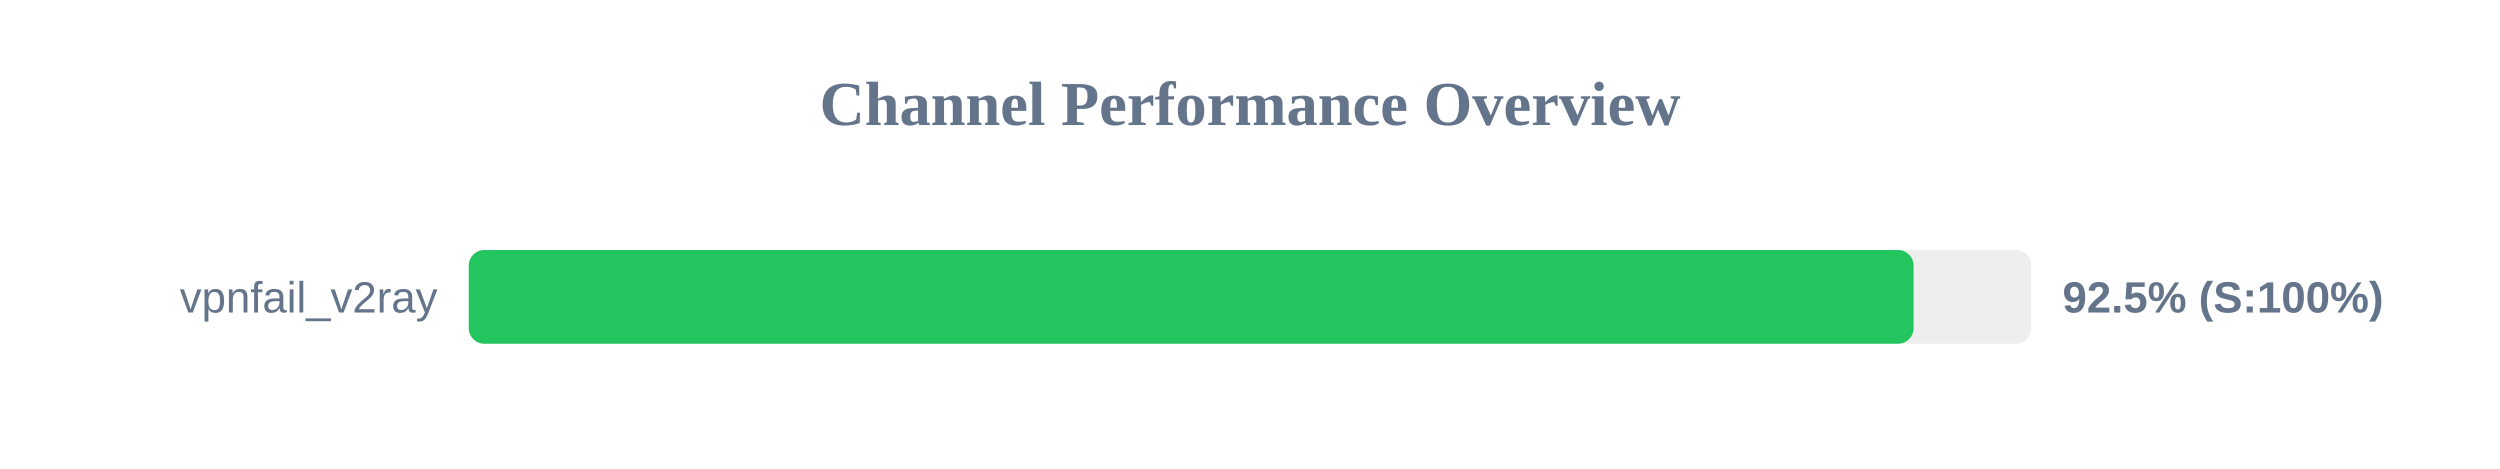
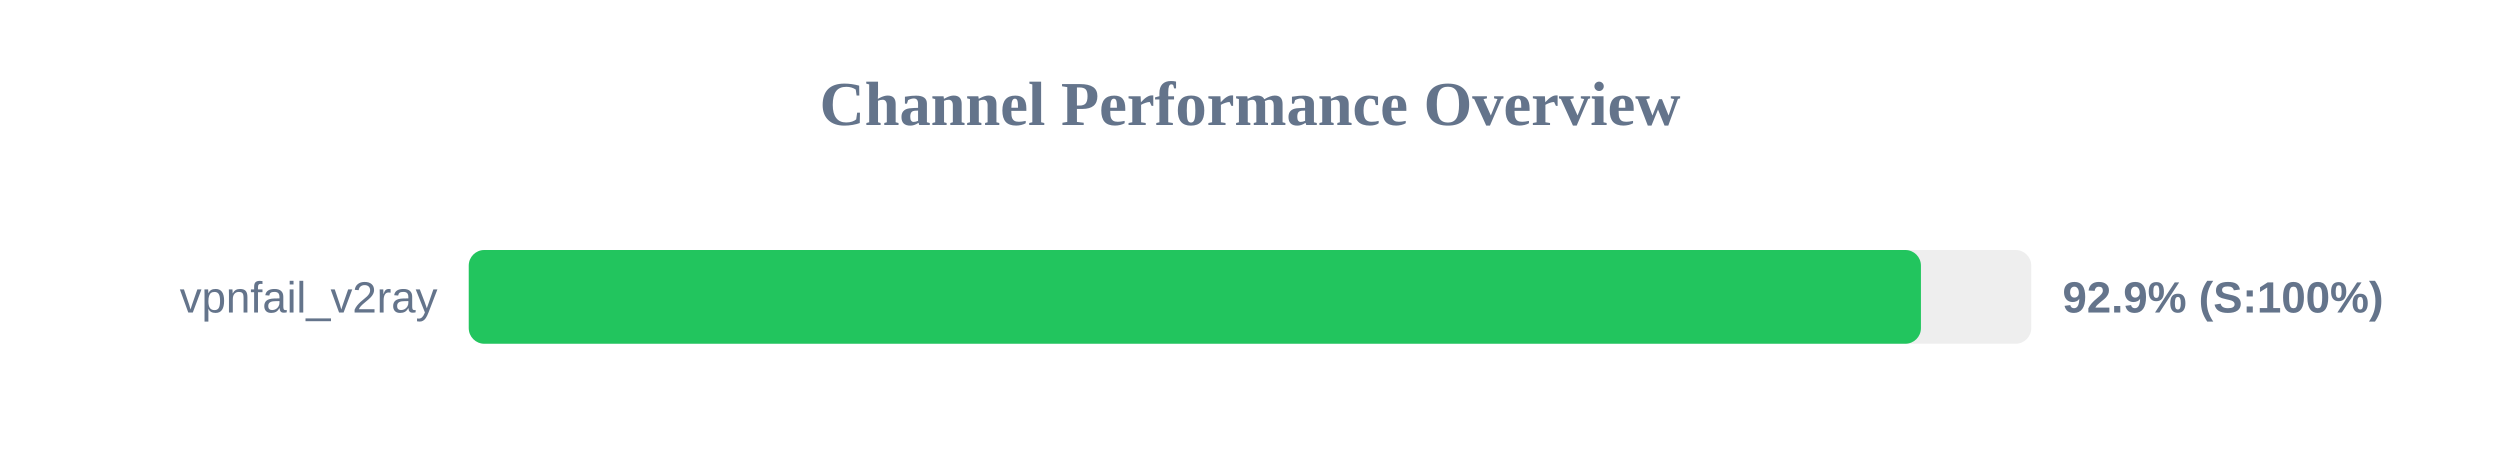
<svg xmlns="http://www.w3.org/2000/svg" width="800" height="150" version="1.1">
  <style>
        .row { font: 14px Arial; fill: #64748b; }
        .score { font: bold 14px Arial; fill: #64748b; }
    </style>
  <text x="400" y="40" text-anchor="middle" font-size="20px" font-weight="bold" fill="#64748b">Channel Performance Overview</text>
  <rect x="150" y="80" width="500" height="30" fill="#eee" rx="5" />
-   <rect x="150" y="80" width="462.35" height="30" fill="#22c55e" rx="5" />
+   <rect x="150" y="80" width="464.7" height="30" fill="#22c55e" rx="5" />
  <text x="140" y="100" text-anchor="end" class="row">vpnfail_v2ray</text>
-   <text x="660" y="100" text-anchor="start" class="score">92.5% (S:100%)</text>
+   <text x="660" y="100" text-anchor="start" class="score">92.9% (S:100%)</text>
</svg>
